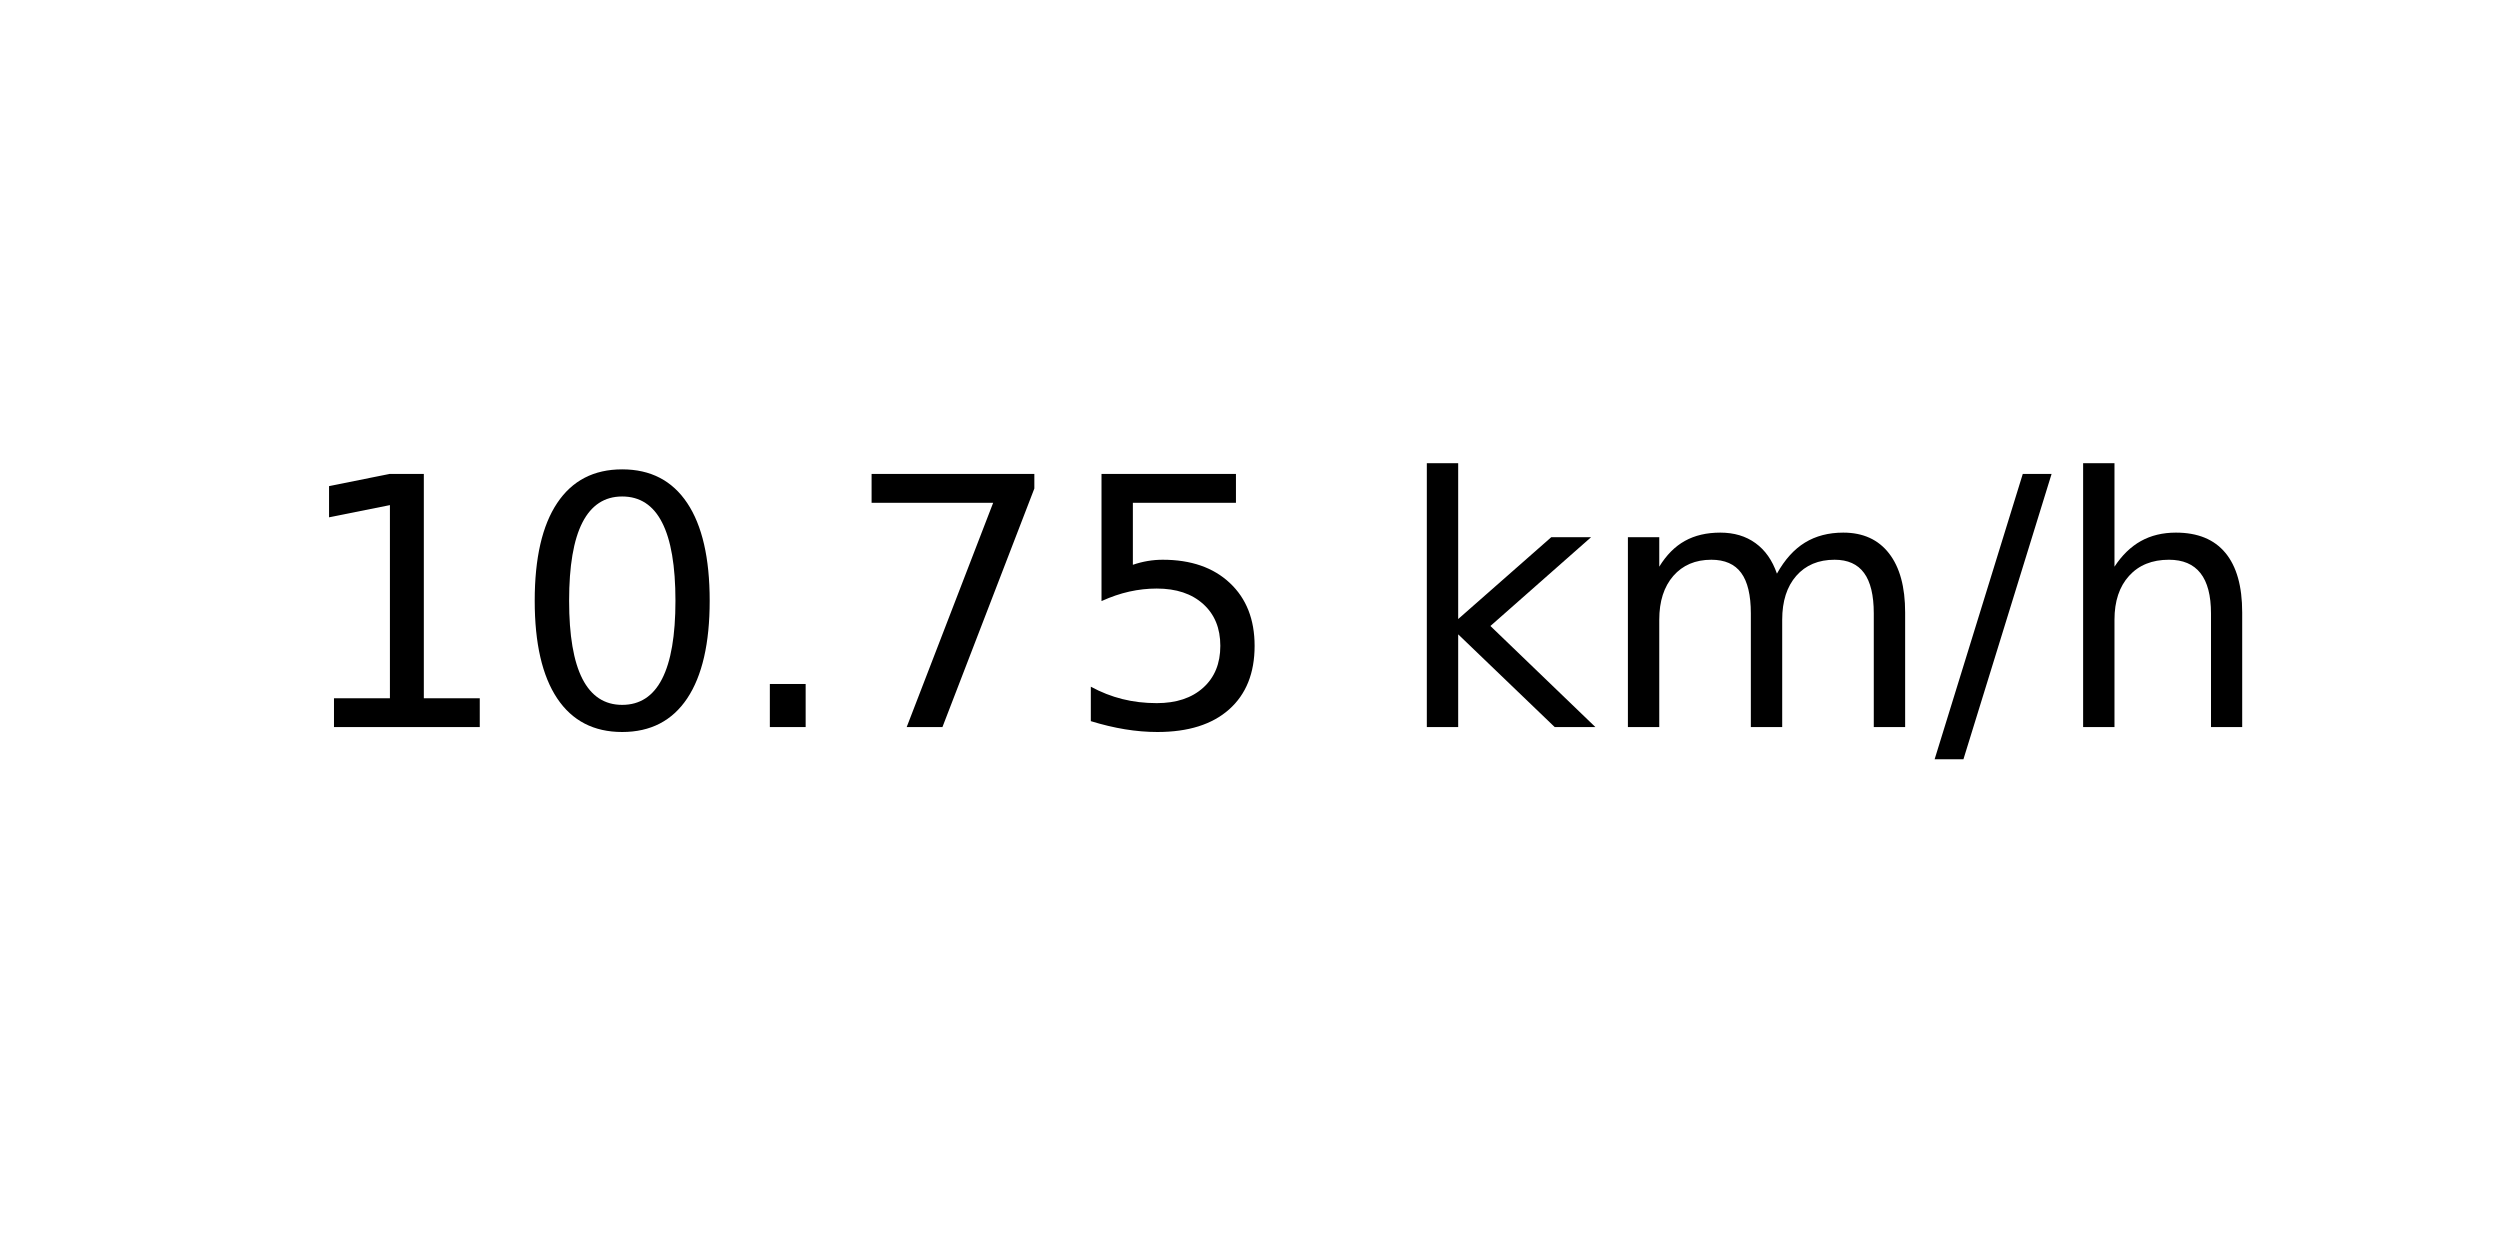
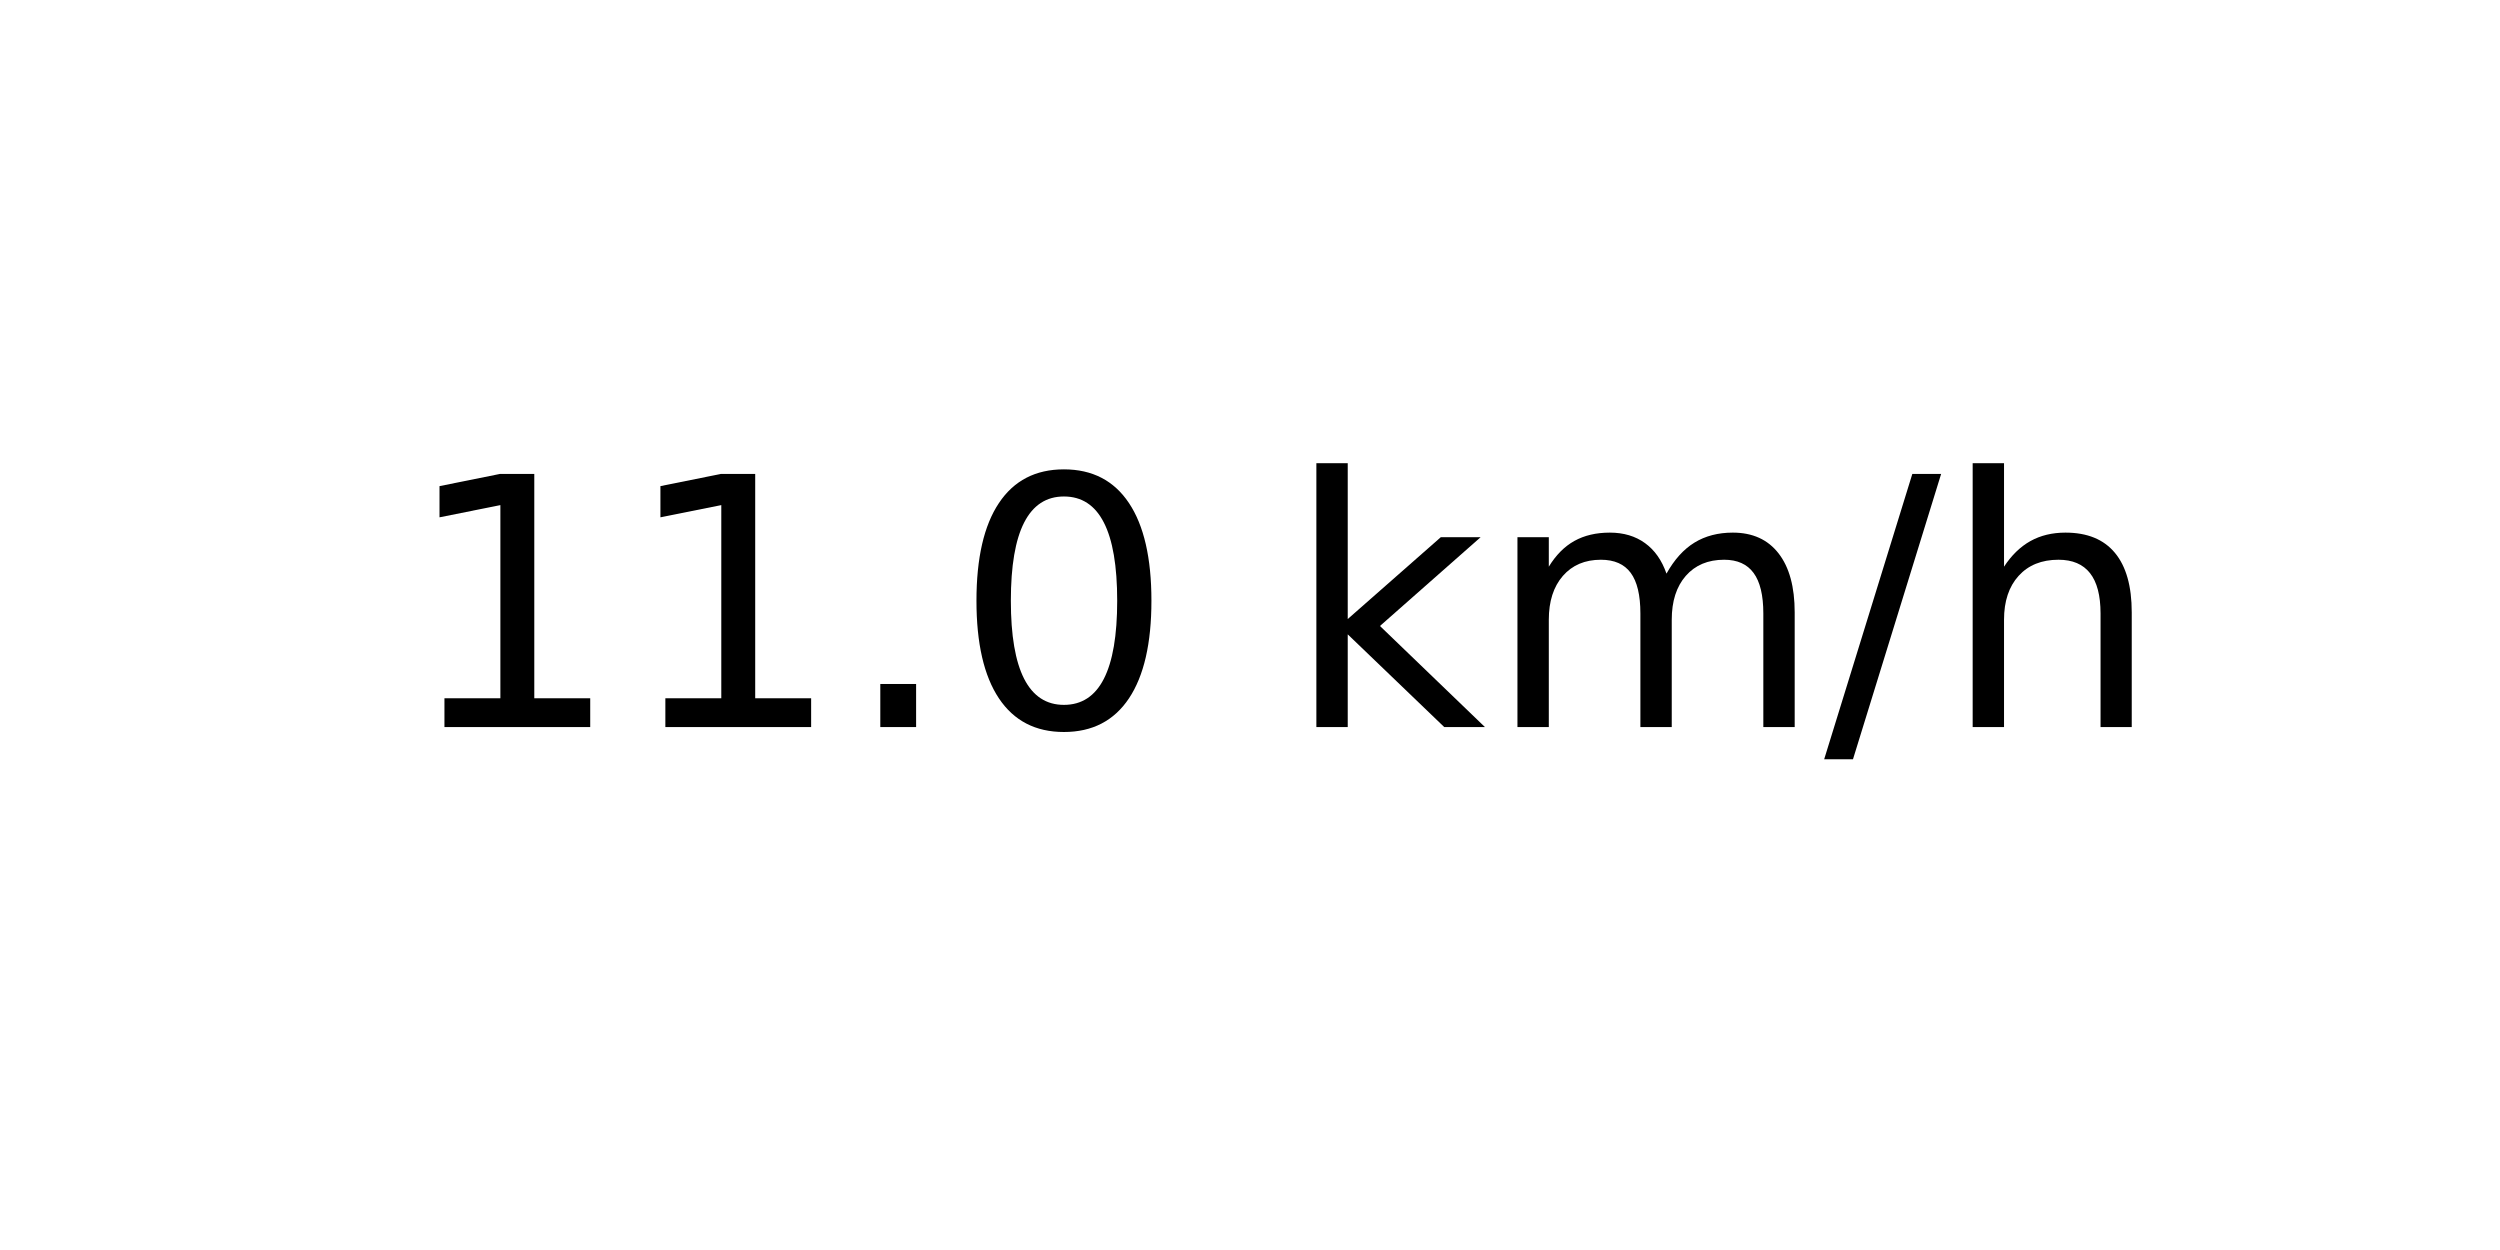
<svg xmlns="http://www.w3.org/2000/svg" xmlns:xlink="http://www.w3.org/1999/xlink" width="72pt" height="36pt" viewBox="0 0 72 36" version="1.1">
  <defs>
    <style type="text/css">*{stroke-linejoin: round; stroke-linecap: butt}</style>
  </defs>
  <g id="figure_1">
    <g id="axes_1">
      <g id="text_1">
-         <g transform="translate(8.378125 20.93937) scale(0.1 -0.1)">
+         <g transform="translate(11.55937 20.93937) scale(0.1 -0.1)">
          <defs>
            <path id="DejaVuSans-31" d="M 794 531  L 1825 531  L 1825 4091  L 703 3866  L 703 4441  L 1819 4666  L 2450 4666  L 2450 531  L 3481 531  L 3481 0  L 794 0  L 794 531  z " transform="scale(0.015625)" />
+             <path id="DejaVuSans-2e" d="M 684 794  L 1344 794  L 1344 0  L 684 0  L 684 794  z " transform="scale(0.015625)" />
            <path id="DejaVuSans-30" d="M 2034 4250  Q 1547 4250 1301 3770  Q 1056 3291 1056 2328  Q 1056 1369 1301 889  Q 1547 409 2034 409  Q 2525 409 2770 889  Q 3016 1369 3016 2328  Q 3016 3291 2770 3770  Q 2525 4250 2034 4250  z M 2034 4750  Q 2819 4750 3233 4129  Q 3647 3509 3647 2328  Q 3647 1150 3233 529  Q 2819 -91 2034 -91  Q 1250 -91 836 529  Q 422 1150 422 2328  Q 422 3509 836 4129  Q 1250 4750 2034 4750  z " transform="scale(0.015625)" />
-             <path id="DejaVuSans-2e" d="M 684 794  L 1344 794  L 1344 0  L 684 0  L 684 794  z " transform="scale(0.015625)" />
-             <path id="DejaVuSans-37" d="M 525 4666  L 3525 4666  L 3525 4397  L 1831 0  L 1172 0  L 2766 4134  L 525 4134  L 525 4666  z " transform="scale(0.015625)" />
-             <path id="DejaVuSans-35" d="M 691 4666  L 3169 4666  L 3169 4134  L 1269 4134  L 1269 2991  Q 1406 3038 1543 3061  Q 1681 3084 1819 3084  Q 2600 3084 3056 2656  Q 3513 2228 3513 1497  Q 3513 744 3044 326  Q 2575 -91 1722 -91  Q 1428 -91 1123 -41  Q 819 9 494 109  L 494 744  Q 775 591 1075 516  Q 1375 441 1709 441  Q 2250 441 2565 725  Q 2881 1009 2881 1497  Q 2881 1984 2565 2268  Q 2250 2553 1709 2553  Q 1456 2553 1204 2497  Q 953 2441 691 2322  L 691 4666  z " transform="scale(0.015625)" />
            <path id="DejaVuSans-20" transform="scale(0.015625)" />
            <path id="DejaVuSans-6b" d="M 581 4863  L 1159 4863  L 1159 1991  L 2875 3500  L 3609 3500  L 1753 1863  L 3688 0  L 2938 0  L 1159 1709  L 1159 0  L 581 0  L 581 4863  z " transform="scale(0.015625)" />
            <path id="DejaVuSans-6d" d="M 3328 2828  Q 3544 3216 3844 3400  Q 4144 3584 4550 3584  Q 5097 3584 5394 3201  Q 5691 2819 5691 2113  L 5691 0  L 5113 0  L 5113 2094  Q 5113 2597 4934 2840  Q 4756 3084 4391 3084  Q 3944 3084 3684 2787  Q 3425 2491 3425 1978  L 3425 0  L 2847 0  L 2847 2094  Q 2847 2600 2669 2842  Q 2491 3084 2119 3084  Q 1678 3084 1418 2786  Q 1159 2488 1159 1978  L 1159 0  L 581 0  L 581 3500  L 1159 3500  L 1159 2956  Q 1356 3278 1631 3431  Q 1906 3584 2284 3584  Q 2666 3584 2933 3390  Q 3200 3197 3328 2828  z " transform="scale(0.015625)" />
            <path id="DejaVuSans-2f" d="M 1625 4666  L 2156 4666  L 531 -594  L 0 -594  L 1625 4666  z " transform="scale(0.015625)" />
            <path id="DejaVuSans-68" d="M 3513 2113  L 3513 0  L 2938 0  L 2938 2094  Q 2938 2591 2744 2837  Q 2550 3084 2163 3084  Q 1697 3084 1428 2787  Q 1159 2491 1159 1978  L 1159 0  L 581 0  L 581 4863  L 1159 4863  L 1159 2956  Q 1366 3272 1645 3428  Q 1925 3584 2291 3584  Q 2894 3584 3203 3211  Q 3513 2838 3513 2113  z " transform="scale(0.015625)" />
          </defs>
          <use xlink:href="#DejaVuSans-31" />
-           <use xlink:href="#DejaVuSans-30" x="63.623" />
+           <use xlink:href="#DejaVuSans-31" x="63.623" />
          <use xlink:href="#DejaVuSans-2e" x="127.246" />
-           <use xlink:href="#DejaVuSans-37" x="159.033" />
-           <use xlink:href="#DejaVuSans-35" x="222.656" />
-           <use xlink:href="#DejaVuSans-20" x="286.279" />
-           <use xlink:href="#DejaVuSans-6b" x="318.066" />
-           <use xlink:href="#DejaVuSans-6d" x="375.977" />
-           <use xlink:href="#DejaVuSans-2f" x="473.389" />
-           <use xlink:href="#DejaVuSans-68" x="507.08" />
+           <use xlink:href="#DejaVuSans-30" x="159.033" />
+           <use xlink:href="#DejaVuSans-20" x="222.656" />
+           <use xlink:href="#DejaVuSans-6b" x="254.443" />
+           <use xlink:href="#DejaVuSans-6d" x="312.354" />
+           <use xlink:href="#DejaVuSans-2f" x="409.766" />
+           <use xlink:href="#DejaVuSans-68" x="443.457" />
        </g>
      </g>
    </g>
  </g>
</svg>
